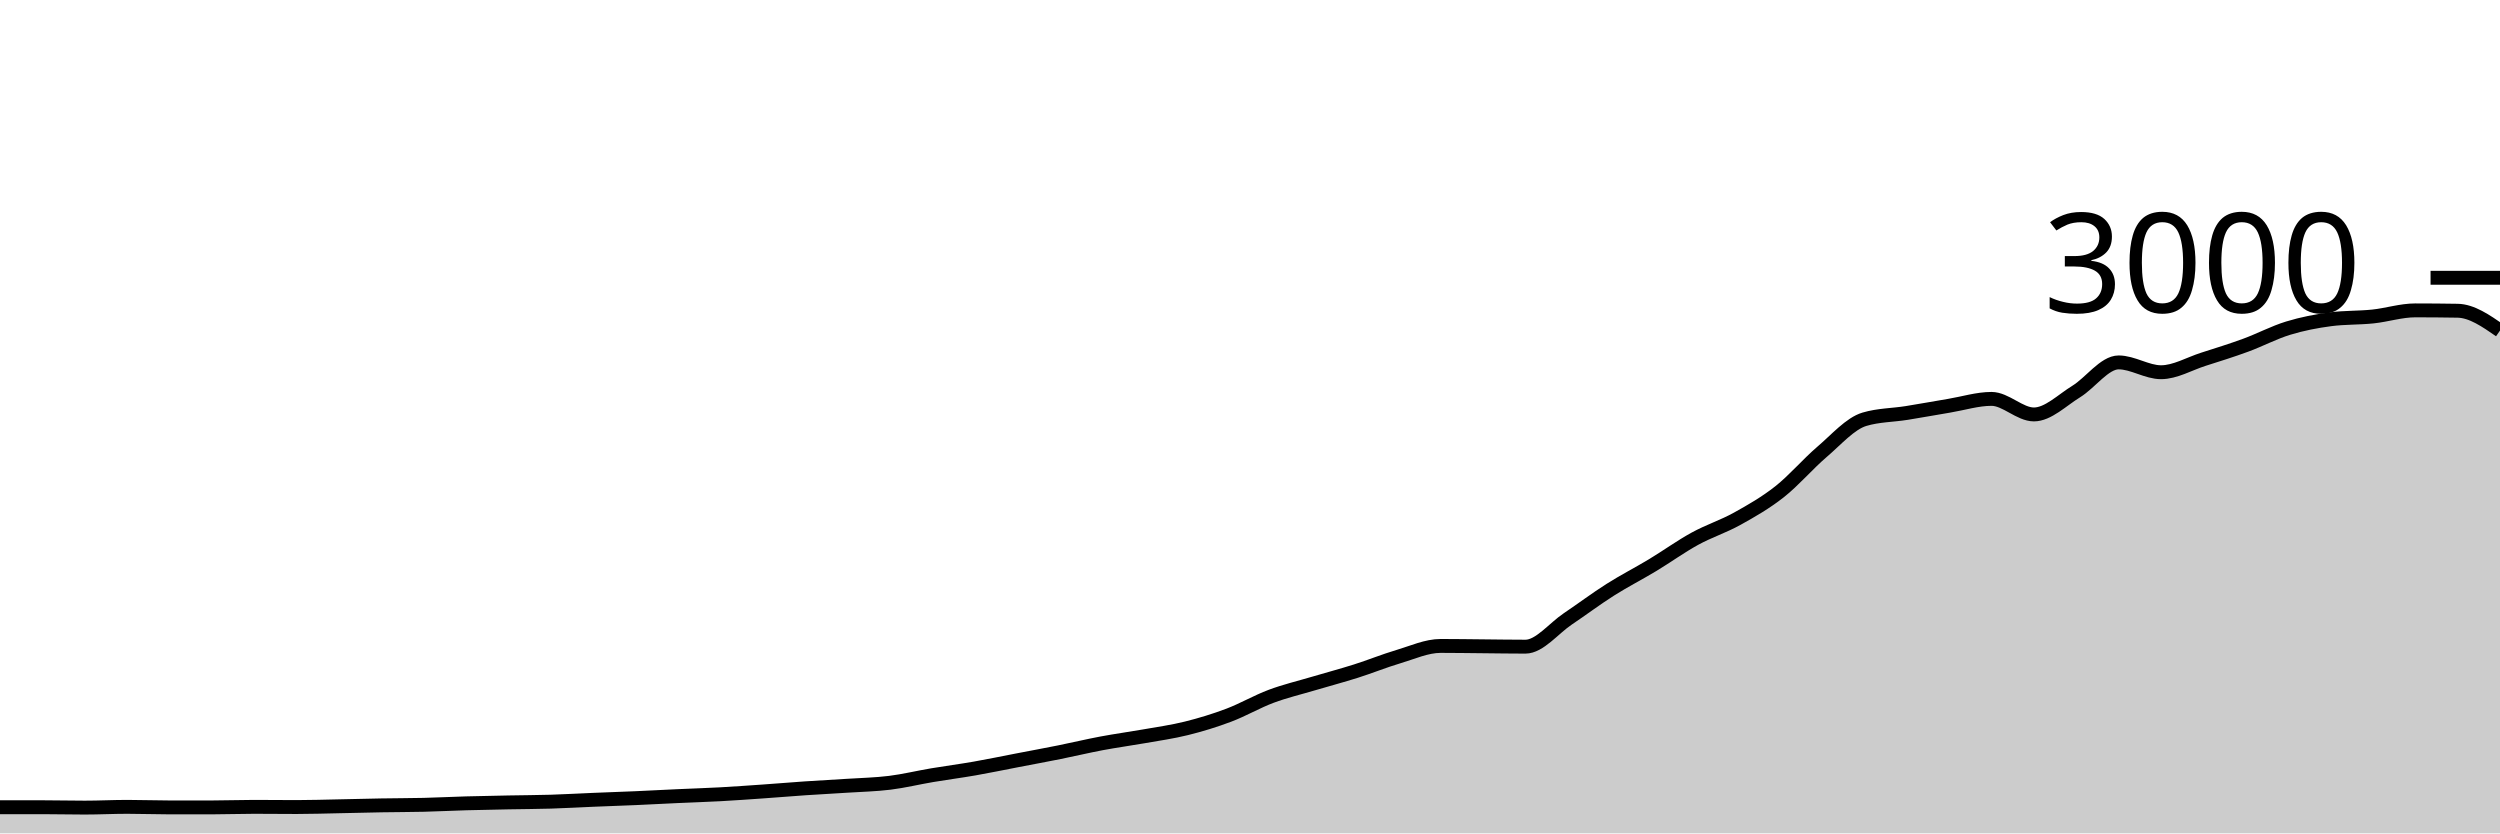
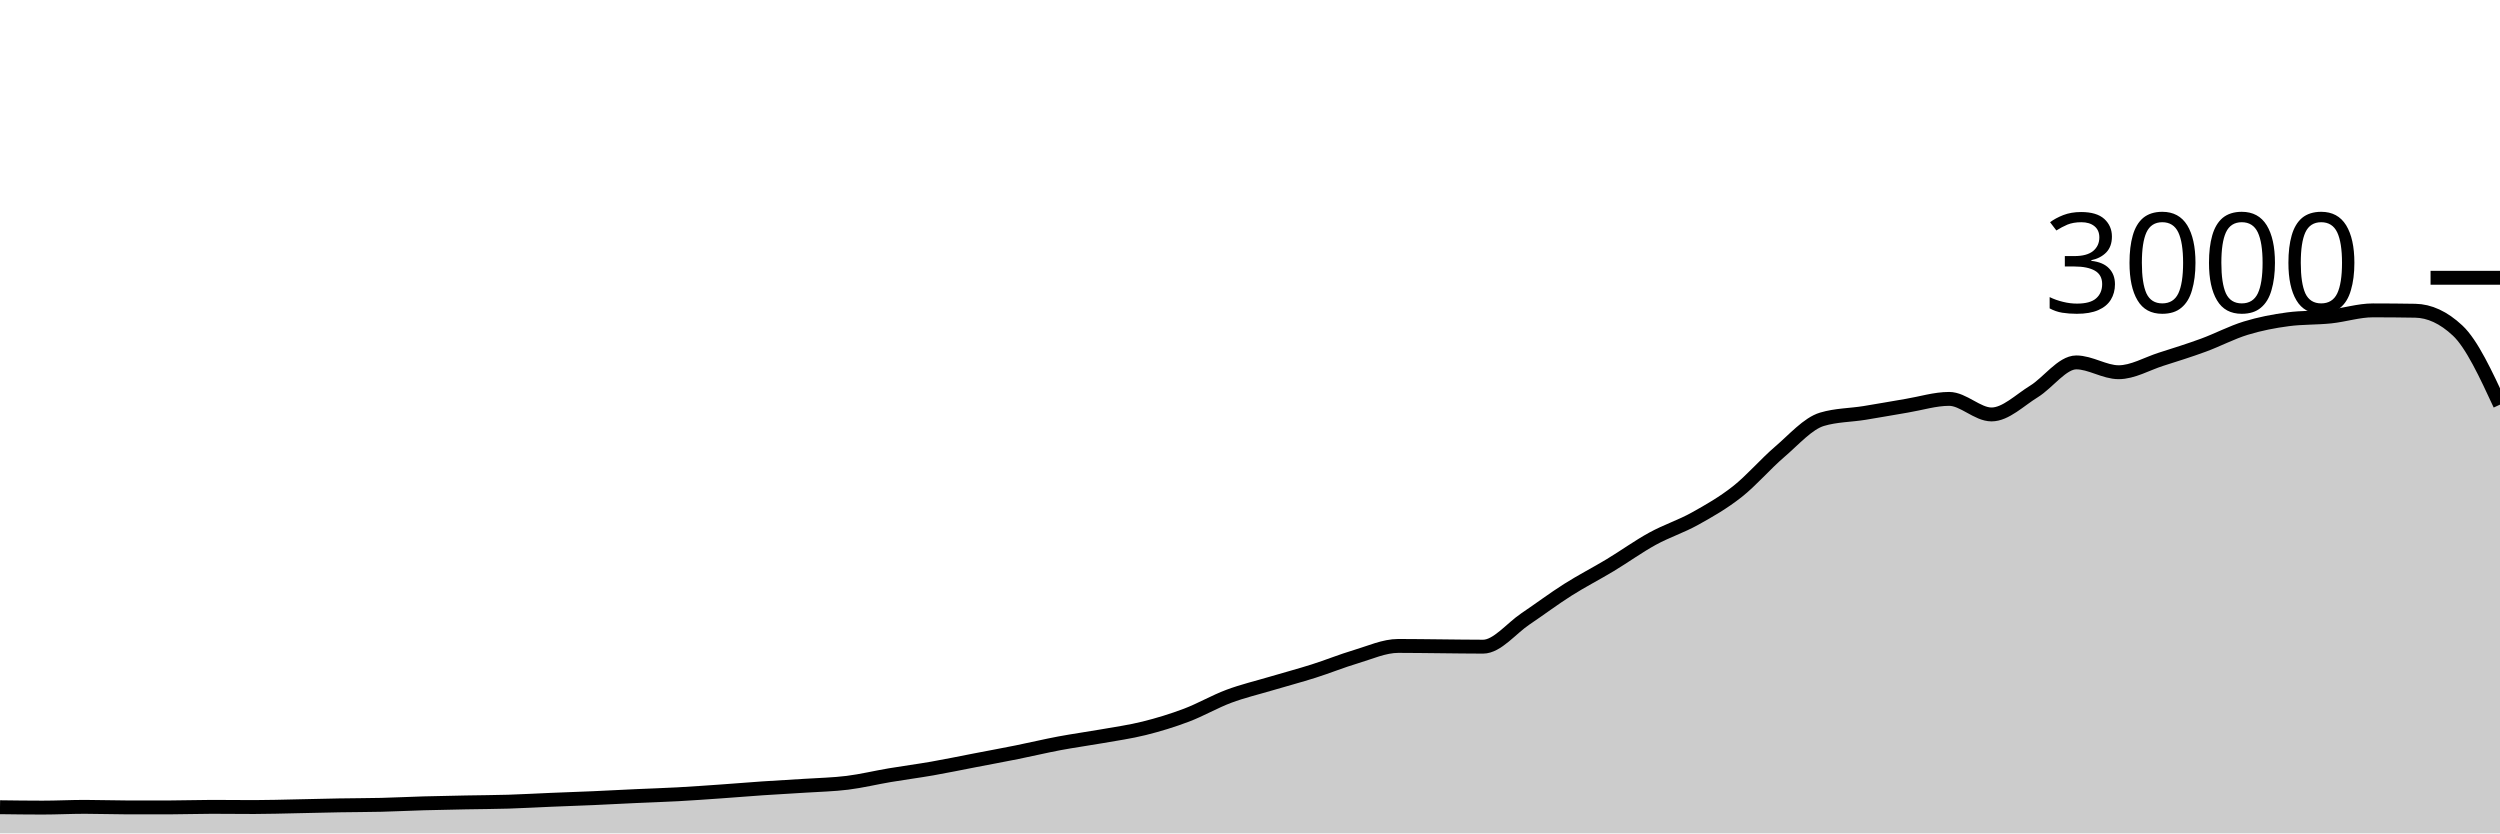
<svg xmlns="http://www.w3.org/2000/svg" viewBox="0 0 180 60">
  <g transform="translate(0,20)">
-     <path class="area" fill="rgba(0, 0, 0, 0.2)" d="M0,38.12C1.017,38.12,2.034,38.12,3.051,38.12C4.068,38.12,5.085,38.147,6.102,38.147C7.119,38.147,8.136,38.093,9.153,38.093C10.169,38.093,11.186,38.133,12.203,38.133C13.22,38.133,14.237,38.133,15.254,38.133C16.271,38.133,17.288,38.093,18.305,38.093C19.322,38.093,20.339,38.107,21.356,38.107C22.373,38.107,23.39,38.073,24.407,38.053C25.424,38.033,26.441,38.004,27.458,37.987C28.475,37.969,29.492,37.971,30.508,37.947C31.525,37.922,32.542,37.869,33.559,37.84C34.576,37.811,35.593,37.793,36.61,37.773C37.627,37.753,38.644,37.751,39.661,37.72C40.678,37.689,41.695,37.629,42.712,37.587C43.729,37.544,44.746,37.511,45.763,37.467C46.78,37.422,47.797,37.367,48.814,37.32C49.831,37.273,50.847,37.242,51.864,37.187C52.881,37.131,53.898,37.058,54.915,36.987C55.932,36.916,56.949,36.829,57.966,36.76C58.983,36.691,60,36.64,61.017,36.573C62.034,36.507,63.051,36.487,64.068,36.36C65.085,36.233,66.102,35.984,67.119,35.813C68.136,35.642,69.153,35.511,70.169,35.333C71.186,35.156,72.203,34.942,73.22,34.747C74.237,34.551,75.254,34.364,76.271,34.16C77.288,33.956,78.305,33.711,79.322,33.52C80.339,33.329,81.356,33.193,82.373,33.013C83.39,32.833,84.407,32.693,85.424,32.44C86.441,32.187,87.458,31.878,88.475,31.493C89.492,31.109,90.508,30.513,91.525,30.133C92.542,29.753,93.559,29.516,94.576,29.213C95.593,28.911,96.61,28.642,97.627,28.32C98.644,27.998,99.661,27.582,100.678,27.28C101.695,26.978,102.712,26.507,103.729,26.507C104.746,26.507,105.763,26.524,106.78,26.533C107.797,26.542,108.814,26.56,109.831,26.56C110.847,26.56,111.864,25.242,112.881,24.56C113.898,23.878,114.915,23.111,115.932,22.467C116.949,21.822,117.966,21.307,118.983,20.693C120,20.08,121.017,19.344,122.034,18.787C123.051,18.229,124.068,17.911,125.085,17.347C126.102,16.782,127.119,16.202,128.136,15.4C129.153,14.598,130.169,13.402,131.186,12.533C132.203,11.664,133.22,10.489,134.237,10.187C135.254,9.884,136.271,9.896,137.288,9.733C138.305,9.571,139.322,9.382,140.339,9.213C141.356,9.044,142.373,8.72,143.39,8.72C144.407,8.72,145.424,9.84,146.441,9.84C147.458,9.84,148.475,8.811,149.492,8.187C150.508,7.562,151.525,6.093,152.542,6.093C153.559,6.093,154.576,6.8,155.593,6.8C156.61,6.8,157.627,6.191,158.644,5.867C159.661,5.542,160.678,5.227,161.695,4.853C162.712,4.48,163.729,3.938,164.746,3.627C165.763,3.316,166.78,3.12,167.797,2.987C168.814,2.853,169.831,2.893,170.847,2.787C171.864,2.68,172.881,2.347,173.898,2.347C174.915,2.347,175.932,2.356,176.949,2.373C177.966,2.391,178.983,3.096,180,3.8L180,40C178.983,40,177.966,40,176.949,40C175.932,40,174.915,40,173.898,40C172.881,40,171.864,40,170.847,40C169.831,40,168.814,40,167.797,40C166.78,40,165.763,40,164.746,40C163.729,40,162.712,40,161.695,40C160.678,40,159.661,40,158.644,40C157.627,40,156.61,40,155.593,40C154.576,40,153.559,40,152.542,40C151.525,40,150.508,40,149.492,40C148.475,40,147.458,40,146.441,40C145.424,40,144.407,40,143.39,40C142.373,40,141.356,40,140.339,40C139.322,40,138.305,40,137.288,40C136.271,40,135.254,40,134.237,40C133.22,40,132.203,40,131.186,40C130.169,40,129.153,40,128.136,40C127.119,40,126.102,40,125.085,40C124.068,40,123.051,40,122.034,40C121.017,40,120,40,118.983,40C117.966,40,116.949,40,115.932,40C114.915,40,113.898,40,112.881,40C111.864,40,110.847,40,109.831,40C108.814,40,107.797,40,106.78,40C105.763,40,104.746,40,103.729,40C102.712,40,101.695,40,100.678,40C99.661,40,98.644,40,97.627,40C96.61,40,95.593,40,94.576,40C93.559,40,92.542,40,91.525,40C90.508,40,89.492,40,88.475,40C87.458,40,86.441,40,85.424,40C84.407,40,83.39,40,82.373,40C81.356,40,80.339,40,79.322,40C78.305,40,77.288,40,76.271,40C75.254,40,74.237,40,73.22,40C72.203,40,71.186,40,70.169,40C69.153,40,68.136,40,67.119,40C66.102,40,65.085,40,64.068,40C63.051,40,62.034,40,61.017,40C60,40,58.983,40,57.966,40C56.949,40,55.932,40,54.915,40C53.898,40,52.881,40,51.864,40C50.847,40,49.831,40,48.814,40C47.797,40,46.78,40,45.763,40C44.746,40,43.729,40,42.712,40C41.695,40,40.678,40,39.661,40C38.644,40,37.627,40,36.61,40C35.593,40,34.576,40,33.559,40C32.542,40,31.525,40,30.508,40C29.492,40,28.475,40,27.458,40C26.441,40,25.424,40,24.407,40C23.39,40,22.373,40,21.356,40C20.339,40,19.322,40,18.305,40C17.288,40,16.271,40,15.254,40C14.237,40,13.22,40,12.203,40C11.186,40,10.169,40,9.153,40C8.136,40,7.119,40,6.102,40C5.085,40,4.068,40,3.051,40C2.034,40,1.017,40,0,40Z" />
-     <path class="line" stroke="black" fill="none" d="M0,38.12C1.017,38.12,2.034,38.12,3.051,38.12C4.068,38.12,5.085,38.147,6.102,38.147C7.119,38.147,8.136,38.093,9.153,38.093C10.169,38.093,11.186,38.133,12.203,38.133C13.22,38.133,14.237,38.133,15.254,38.133C16.271,38.133,17.288,38.093,18.305,38.093C19.322,38.093,20.339,38.107,21.356,38.107C22.373,38.107,23.39,38.073,24.407,38.053C25.424,38.033,26.441,38.004,27.458,37.987C28.475,37.969,29.492,37.971,30.508,37.947C31.525,37.922,32.542,37.869,33.559,37.84C34.576,37.811,35.593,37.793,36.61,37.773C37.627,37.753,38.644,37.751,39.661,37.72C40.678,37.689,41.695,37.629,42.712,37.587C43.729,37.544,44.746,37.511,45.763,37.467C46.78,37.422,47.797,37.367,48.814,37.32C49.831,37.273,50.847,37.242,51.864,37.187C52.881,37.131,53.898,37.058,54.915,36.987C55.932,36.916,56.949,36.829,57.966,36.76C58.983,36.691,60,36.64,61.017,36.573C62.034,36.507,63.051,36.487,64.068,36.36C65.085,36.233,66.102,35.984,67.119,35.813C68.136,35.642,69.153,35.511,70.169,35.333C71.186,35.156,72.203,34.942,73.22,34.747C74.237,34.551,75.254,34.364,76.271,34.16C77.288,33.956,78.305,33.711,79.322,33.52C80.339,33.329,81.356,33.193,82.373,33.013C83.39,32.833,84.407,32.693,85.424,32.44C86.441,32.187,87.458,31.878,88.475,31.493C89.492,31.109,90.508,30.513,91.525,30.133C92.542,29.753,93.559,29.516,94.576,29.213C95.593,28.911,96.61,28.642,97.627,28.32C98.644,27.998,99.661,27.582,100.678,27.28C101.695,26.978,102.712,26.507,103.729,26.507C104.746,26.507,105.763,26.524,106.78,26.533C107.797,26.542,108.814,26.56,109.831,26.56C110.847,26.56,111.864,25.242,112.881,24.56C113.898,23.878,114.915,23.111,115.932,22.467C116.949,21.822,117.966,21.307,118.983,20.693C120,20.08,121.017,19.344,122.034,18.787C123.051,18.229,124.068,17.911,125.085,17.347C126.102,16.782,127.119,16.202,128.136,15.4C129.153,14.598,130.169,13.402,131.186,12.533C132.203,11.664,133.22,10.489,134.237,10.187C135.254,9.884,136.271,9.896,137.288,9.733C138.305,9.571,139.322,9.382,140.339,9.213C141.356,9.044,142.373,8.72,143.39,8.72C144.407,8.72,145.424,9.84,146.441,9.84C147.458,9.84,148.475,8.811,149.492,8.187C150.508,7.562,151.525,6.093,152.542,6.093C153.559,6.093,154.576,6.8,155.593,6.8C156.61,6.8,157.627,6.191,158.644,5.867C159.661,5.542,160.678,5.227,161.695,4.853C162.712,4.48,163.729,3.938,164.746,3.627C165.763,3.316,166.78,3.12,167.797,2.987C168.814,2.853,169.831,2.893,170.847,2.787C171.864,2.68,172.881,2.347,173.898,2.347C174.915,2.347,175.932,2.356,176.949,2.373C177.966,2.391,178.983,3.096,180,3.8" />
+     <path class="area" fill="rgba(0, 0, 0, 0.2)" d="M0,38.12C1.017,38.133,2.034,38.147,3.051,38.147C4.068,38.147,5.085,38.093,6.102,38.093C7.119,38.093,8.136,38.133,9.153,38.133C10.169,38.133,11.186,38.133,12.203,38.133C13.22,38.133,14.237,38.093,15.254,38.093C16.271,38.093,17.288,38.107,18.305,38.107C19.322,38.107,20.339,38.073,21.356,38.053C22.373,38.033,23.39,38.004,24.407,37.987C25.424,37.969,26.441,37.971,27.458,37.947C28.475,37.922,29.492,37.869,30.508,37.84C31.525,37.811,32.542,37.793,33.559,37.773C34.576,37.753,35.593,37.751,36.61,37.72C37.627,37.689,38.644,37.629,39.661,37.587C40.678,37.544,41.695,37.511,42.712,37.467C43.729,37.422,44.746,37.367,45.763,37.32C46.78,37.273,47.797,37.242,48.814,37.187C49.831,37.131,50.847,37.058,51.864,36.987C52.881,36.916,53.898,36.829,54.915,36.76C55.932,36.691,56.949,36.64,57.966,36.573C58.983,36.507,60,36.487,61.017,36.36C62.034,36.233,63.051,35.984,64.068,35.813C65.085,35.642,66.102,35.511,67.119,35.333C68.136,35.156,69.153,34.942,70.169,34.747C71.186,34.551,72.203,34.364,73.22,34.16C74.237,33.956,75.254,33.711,76.271,33.52C77.288,33.329,78.305,33.193,79.322,33.013C80.339,32.833,81.356,32.693,82.373,32.44C83.39,32.187,84.407,31.878,85.424,31.493C86.441,31.109,87.458,30.513,88.475,30.133C89.492,29.753,90.508,29.516,91.525,29.213C92.542,28.911,93.559,28.642,94.576,28.32C95.593,27.998,96.61,27.582,97.627,27.28C98.644,26.978,99.661,26.507,100.678,26.507C101.695,26.507,102.712,26.524,103.729,26.533C104.746,26.542,105.763,26.56,106.78,26.56C107.797,26.56,108.814,25.242,109.831,24.56C110.847,23.878,111.864,23.111,112.881,22.467C113.898,21.822,114.915,21.307,115.932,20.693C116.949,20.08,117.966,19.344,118.983,18.787C120,18.229,121.017,17.911,122.034,17.347C123.051,16.782,124.068,16.202,125.085,15.4C126.102,14.598,127.119,13.402,128.136,12.533C129.153,11.664,130.169,10.489,131.186,10.187C132.203,9.884,133.22,9.896,134.237,9.733C135.254,9.571,136.271,9.382,137.288,9.213C138.305,9.044,139.322,8.72,140.339,8.72C141.356,8.72,142.373,9.84,143.39,9.84C144.407,9.84,145.424,8.811,146.441,8.187C147.458,7.562,148.475,6.093,149.492,6.093C150.508,6.093,151.525,6.8,152.542,6.8C153.559,6.8,154.576,6.191,155.593,5.867C156.61,5.542,157.627,5.227,158.644,4.853C159.661,4.48,160.678,3.938,161.695,3.627C162.712,3.316,163.729,3.12,164.746,2.987C165.763,2.853,166.78,2.893,167.797,2.787C168.814,2.68,169.831,2.347,170.847,2.347C171.864,2.347,172.881,2.356,173.898,2.373C174.915,2.391,175.932,2.849,176.949,3.8C177.966,4.751,178.983,6.942,180,9.133L180,40C178.983,40,177.966,40,176.949,40C175.932,40,174.915,40,173.898,40C172.881,40,171.864,40,170.847,40C169.831,40,168.814,40,167.797,40C166.78,40,165.763,40,164.746,40C163.729,40,162.712,40,161.695,40C160.678,40,159.661,40,158.644,40C157.627,40,156.61,40,155.593,40C154.576,40,153.559,40,152.542,40C151.525,40,150.508,40,149.492,40C148.475,40,147.458,40,146.441,40C145.424,40,144.407,40,143.39,40C142.373,40,141.356,40,140.339,40C139.322,40,138.305,40,137.288,40C136.271,40,135.254,40,134.237,40C133.22,40,132.203,40,131.186,40C130.169,40,129.153,40,128.136,40C127.119,40,126.102,40,125.085,40C124.068,40,123.051,40,122.034,40C121.017,40,120,40,118.983,40C117.966,40,116.949,40,115.932,40C114.915,40,113.898,40,112.881,40C111.864,40,110.847,40,109.831,40C108.814,40,107.797,40,106.78,40C105.763,40,104.746,40,103.729,40C102.712,40,101.695,40,100.678,40C99.661,40,98.644,40,97.627,40C96.61,40,95.593,40,94.576,40C93.559,40,92.542,40,91.525,40C90.508,40,89.492,40,88.475,40C87.458,40,86.441,40,85.424,40C84.407,40,83.39,40,82.373,40C81.356,40,80.339,40,79.322,40C78.305,40,77.288,40,76.271,40C75.254,40,74.237,40,73.22,40C72.203,40,71.186,40,70.169,40C69.153,40,68.136,40,67.119,40C66.102,40,65.085,40,64.068,40C63.051,40,62.034,40,61.017,40C60,40,58.983,40,57.966,40C56.949,40,55.932,40,54.915,40C53.898,40,52.881,40,51.864,40C50.847,40,49.831,40,48.814,40C47.797,40,46.78,40,45.763,40C44.746,40,43.729,40,42.712,40C41.695,40,40.678,40,39.661,40C38.644,40,37.627,40,36.61,40C35.593,40,34.576,40,33.559,40C32.542,40,31.525,40,30.508,40C29.492,40,28.475,40,27.458,40C26.441,40,25.424,40,24.407,40C23.39,40,22.373,40,21.356,40C20.339,40,19.322,40,18.305,40C17.288,40,16.271,40,15.254,40C14.237,40,13.22,40,12.203,40C11.186,40,10.169,40,9.153,40C8.136,40,7.119,40,6.102,40C5.085,40,4.068,40,3.051,40C2.034,40,1.017,40,0,40Z" />
+     <path class="line" stroke="black" fill="none" d="M0,38.12C1.017,38.133,2.034,38.147,3.051,38.147C4.068,38.147,5.085,38.093,6.102,38.093C7.119,38.093,8.136,38.133,9.153,38.133C10.169,38.133,11.186,38.133,12.203,38.133C13.22,38.133,14.237,38.093,15.254,38.093C16.271,38.093,17.288,38.107,18.305,38.107C19.322,38.107,20.339,38.073,21.356,38.053C22.373,38.033,23.39,38.004,24.407,37.987C25.424,37.969,26.441,37.971,27.458,37.947C28.475,37.922,29.492,37.869,30.508,37.84C31.525,37.811,32.542,37.793,33.559,37.773C34.576,37.753,35.593,37.751,36.61,37.72C37.627,37.689,38.644,37.629,39.661,37.587C40.678,37.544,41.695,37.511,42.712,37.467C43.729,37.422,44.746,37.367,45.763,37.32C46.78,37.273,47.797,37.242,48.814,37.187C49.831,37.131,50.847,37.058,51.864,36.987C52.881,36.916,53.898,36.829,54.915,36.76C55.932,36.691,56.949,36.64,57.966,36.573C58.983,36.507,60,36.487,61.017,36.36C62.034,36.233,63.051,35.984,64.068,35.813C65.085,35.642,66.102,35.511,67.119,35.333C68.136,35.156,69.153,34.942,70.169,34.747C71.186,34.551,72.203,34.364,73.22,34.16C74.237,33.956,75.254,33.711,76.271,33.52C77.288,33.329,78.305,33.193,79.322,33.013C80.339,32.833,81.356,32.693,82.373,32.44C83.39,32.187,84.407,31.878,85.424,31.493C86.441,31.109,87.458,30.513,88.475,30.133C89.492,29.753,90.508,29.516,91.525,29.213C92.542,28.911,93.559,28.642,94.576,28.32C95.593,27.998,96.61,27.582,97.627,27.28C98.644,26.978,99.661,26.507,100.678,26.507C101.695,26.507,102.712,26.524,103.729,26.533C104.746,26.542,105.763,26.56,106.78,26.56C107.797,26.56,108.814,25.242,109.831,24.56C110.847,23.878,111.864,23.111,112.881,22.467C113.898,21.822,114.915,21.307,115.932,20.693C116.949,20.08,117.966,19.344,118.983,18.787C120,18.229,121.017,17.911,122.034,17.347C123.051,16.782,124.068,16.202,125.085,15.4C126.102,14.598,127.119,13.402,128.136,12.533C129.153,11.664,130.169,10.489,131.186,10.187C132.203,9.884,133.22,9.896,134.237,9.733C135.254,9.571,136.271,9.382,137.288,9.213C138.305,9.044,139.322,8.72,140.339,8.72C141.356,8.72,142.373,9.84,143.39,9.84C144.407,9.84,145.424,8.811,146.441,8.187C147.458,7.562,148.475,6.093,149.492,6.093C150.508,6.093,151.525,6.8,152.542,6.8C153.559,6.8,154.576,6.191,155.593,5.867C156.61,5.542,157.627,5.227,158.644,4.853C159.661,4.48,160.678,3.938,161.695,3.627C162.712,3.316,163.729,3.12,164.746,2.987C165.763,2.853,166.78,2.893,167.797,2.787C168.814,2.68,169.831,2.347,170.847,2.347C171.864,2.347,172.881,2.356,173.898,2.373C174.915,2.391,175.932,2.849,176.949,3.8C177.966,4.751,178.983,6.942,180,9.133" />
    <path class="axis-ceiling" stroke-width="1" stroke="black" fill="none" d="M175,0L180,0" />
    <text class="axis-ceiling-label" font-family="sans-serif" text-anchor="end" font-size="10px" x="170" y="2.5">3000</text>
  </g>
</svg>
